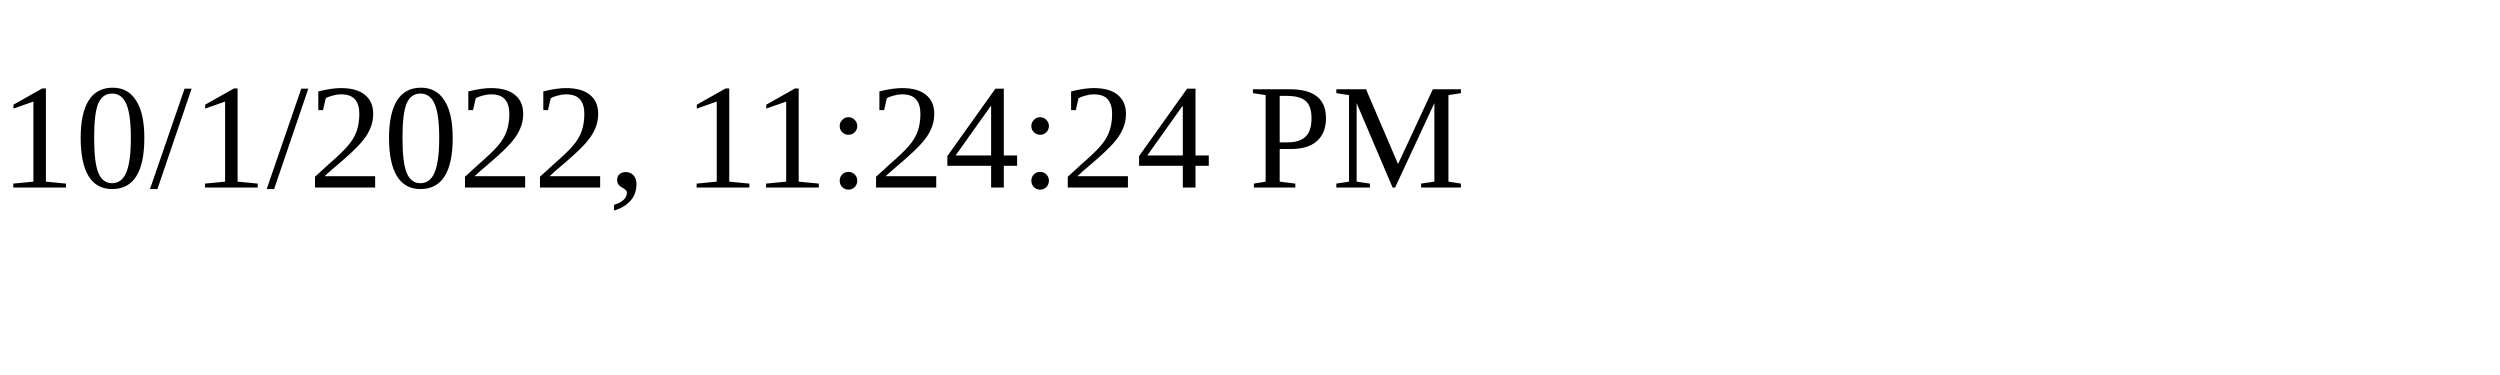
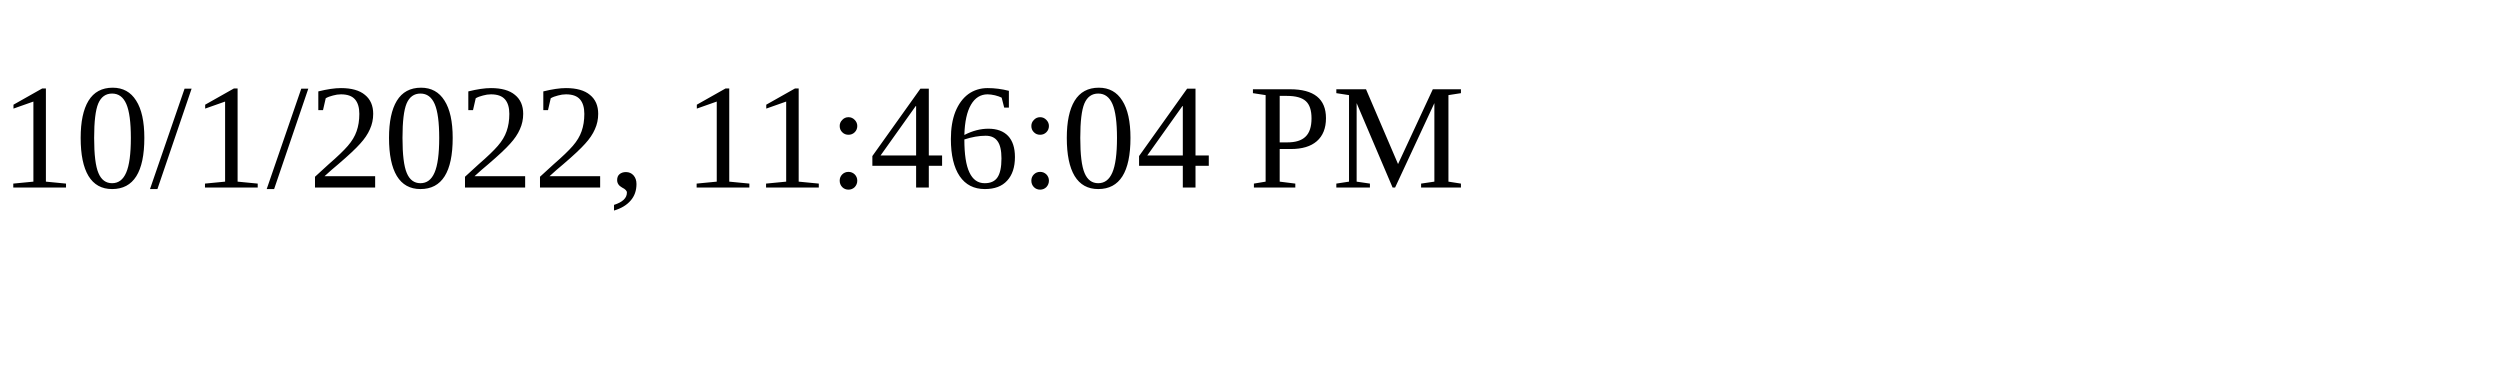
<svg xmlns="http://www.w3.org/2000/svg" height="30" width="200">
-   <text x="0" y="15">10/1/2022, 11:24:24 PM</text>
+   <text x="0" y="15">10/1/2022, 11:46:04 PM</text>
</svg>
